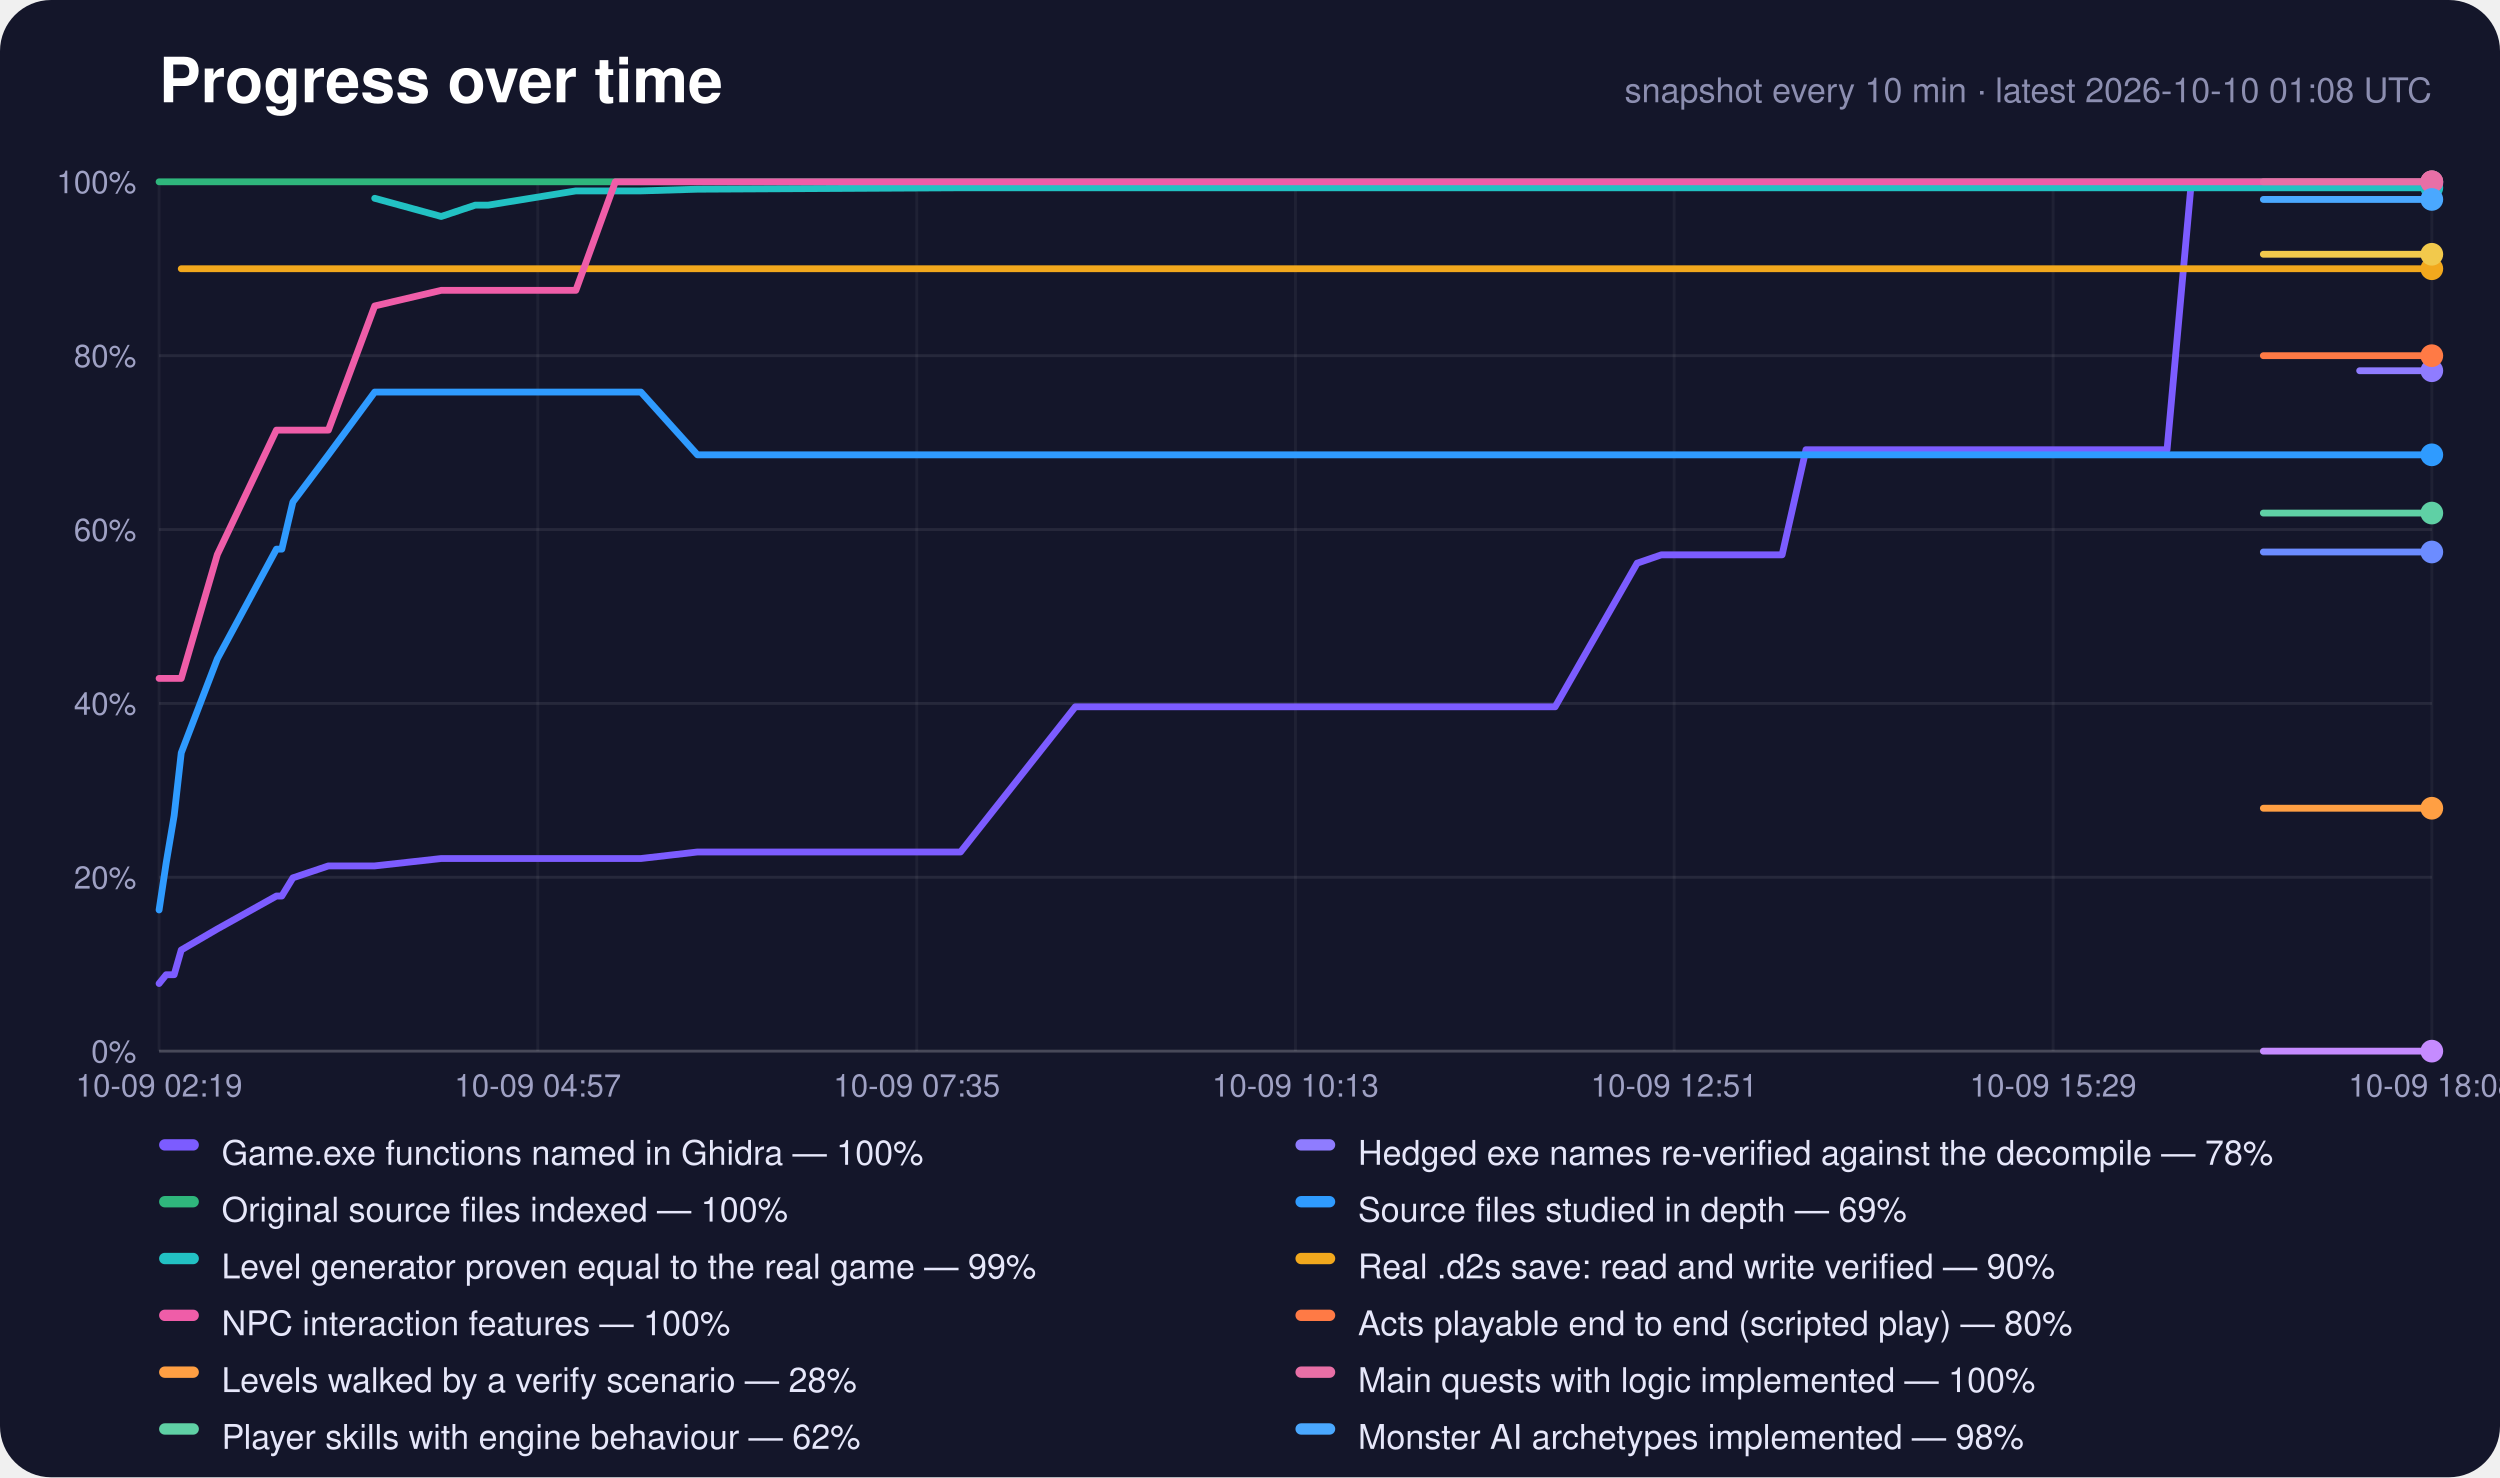
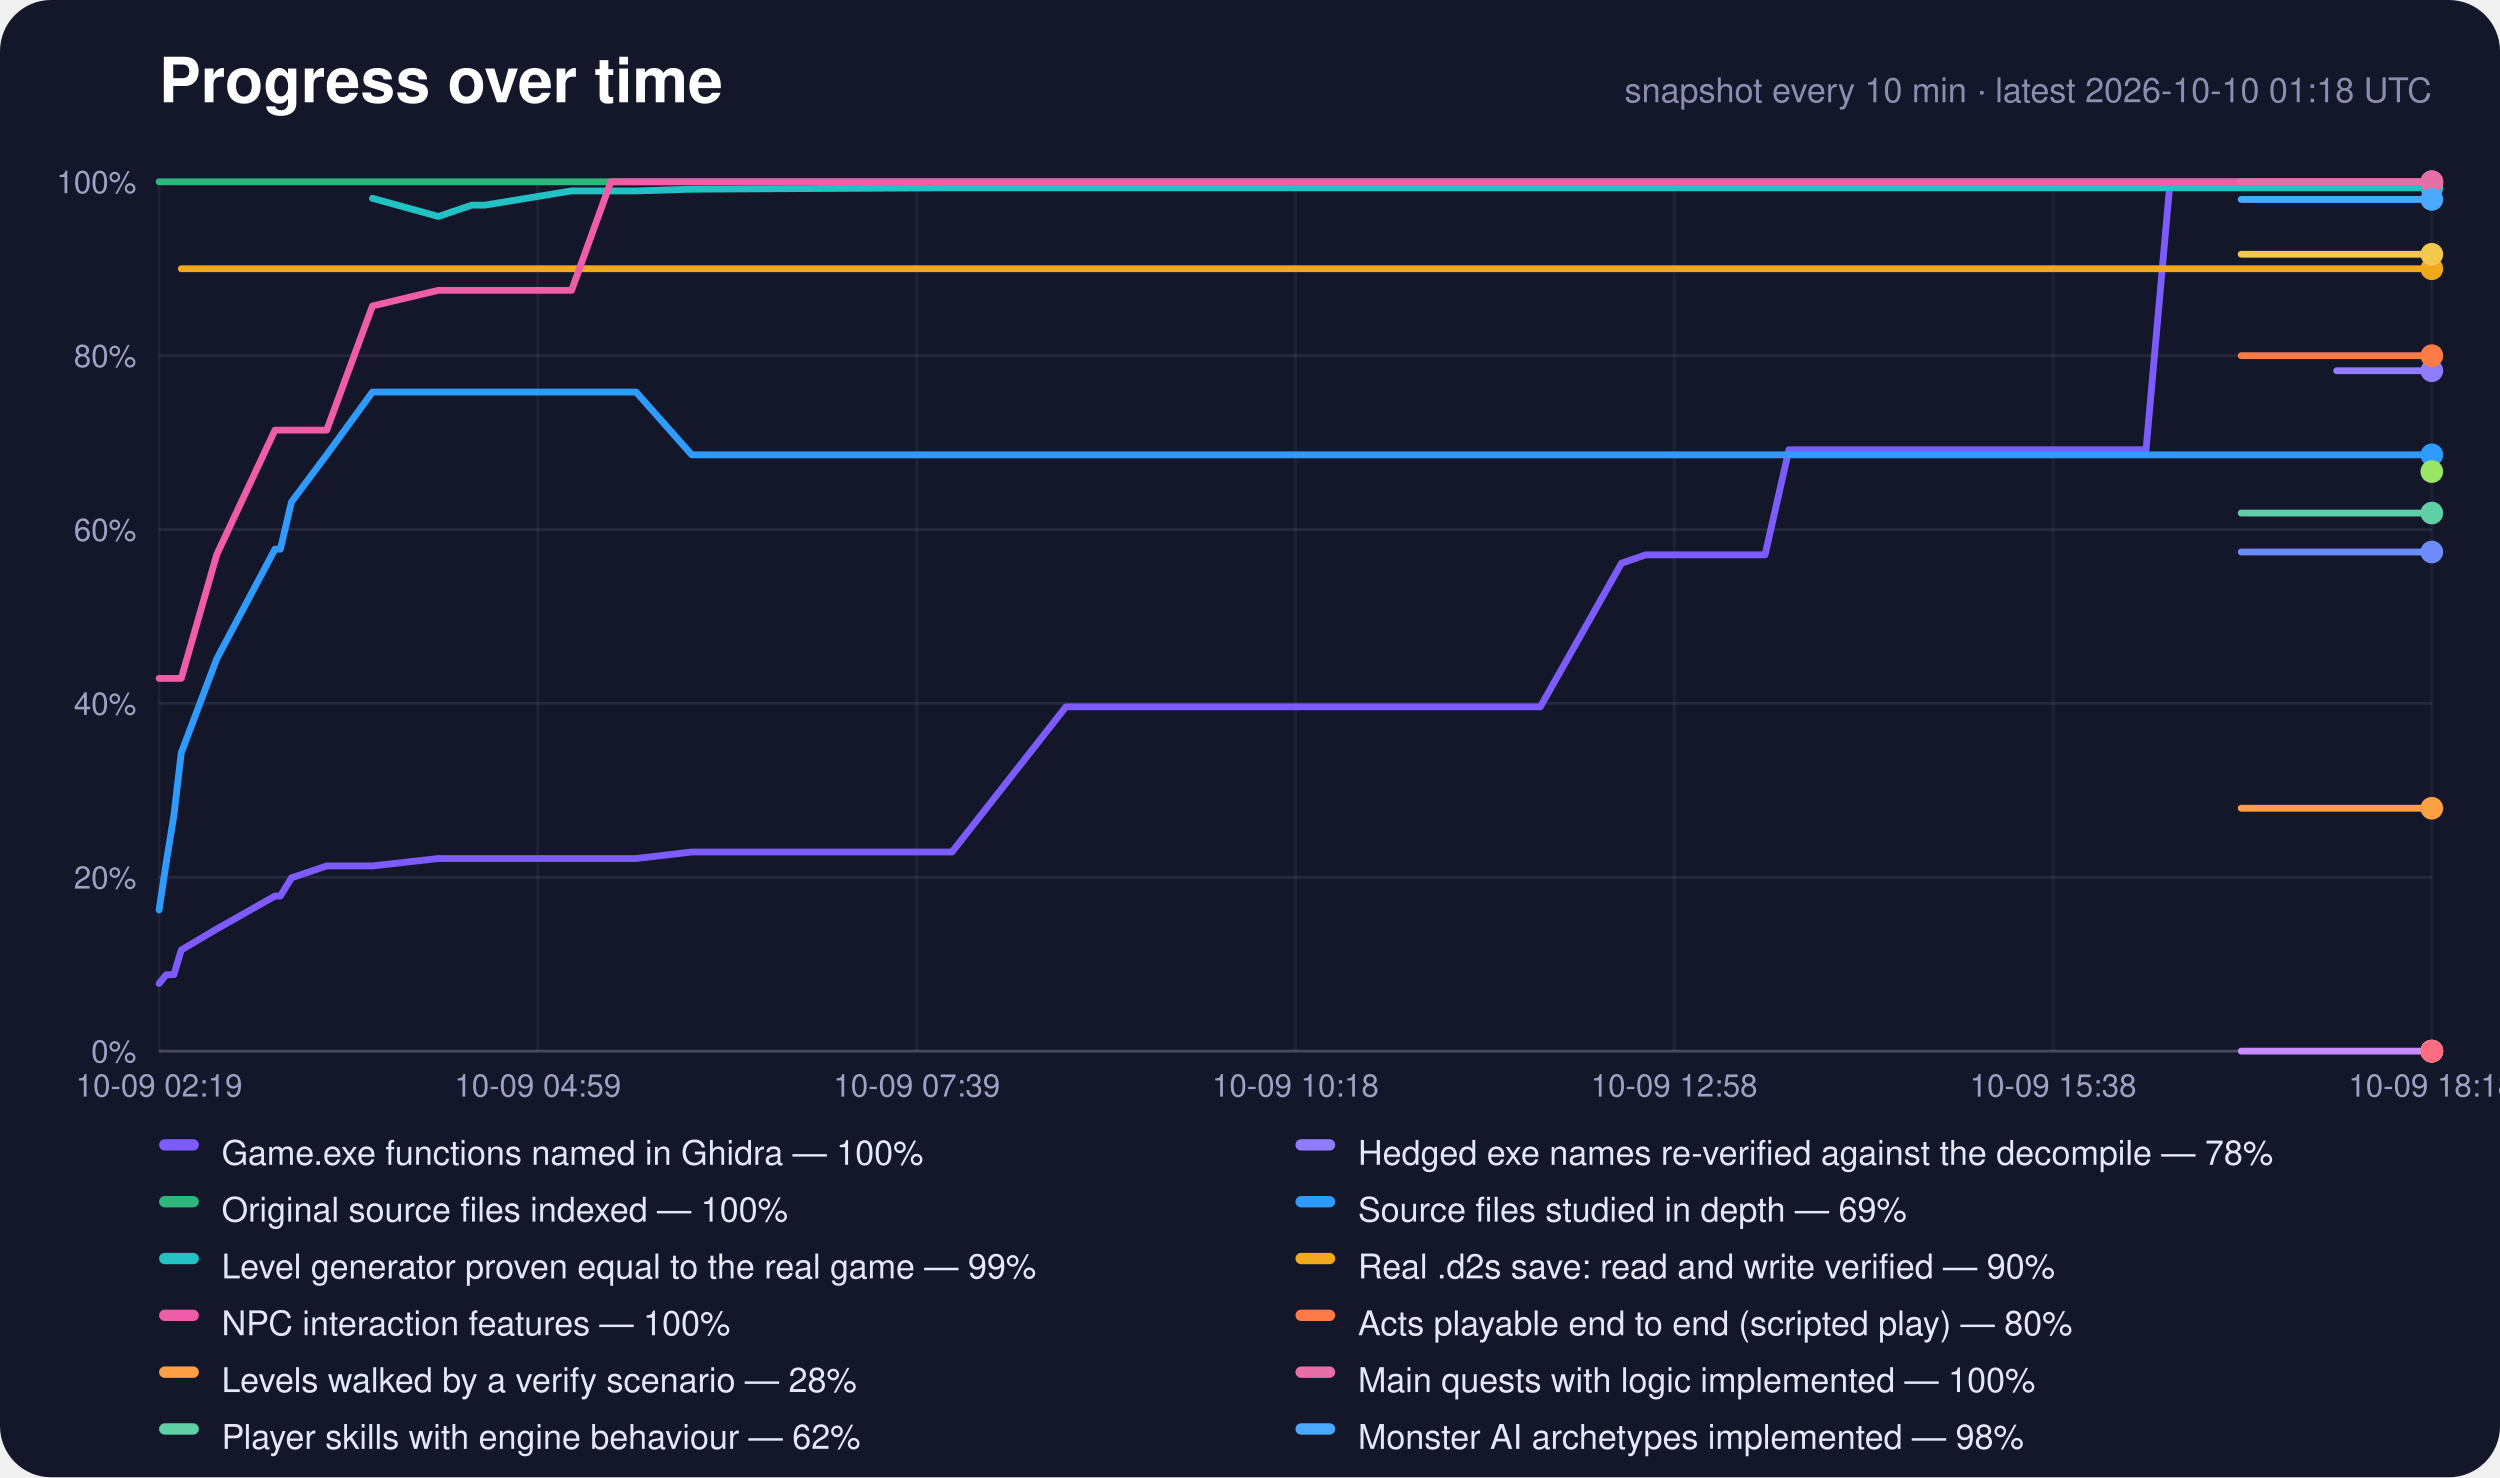
<svg xmlns="http://www.w3.org/2000/svg" width="880" height="520" viewBox="0 0 880 520" role="img" aria-label="Progress over time">
  <rect width="880" height="520" rx="18" fill="#14162a" />
  <text x="56" y="36" font-family="-apple-system,Segoe UI,Helvetica,Arial,sans-serif" font-size="22" font-weight="700" fill="#fff">Progress over time</text>
-   <text x="856" y="36" text-anchor="end" font-family="-apple-system,Segoe UI,Helvetica,Arial,sans-serif" font-size="12" fill="#8c8eb0">snapshot every 10 min · latest 2026-10-10 01:08 UTC</text>
+   <text x="856" y="36" text-anchor="end" font-family="-apple-system,Segoe UI,Helvetica,Arial,sans-serif" font-size="12" fill="#8c8eb0">snapshot every 10 min · latest 2026-10-10 01:18 UTC</text>
  <line x1="56" y1="370.0" x2="856" y2="370.0" stroke="#fff" stroke-opacity="0.22" />
  <text x="48" y="374.0" text-anchor="end" font-family="-apple-system,Segoe UI,Helvetica,Arial,sans-serif" font-size="11" fill="#9fa1c4">0%</text>
  <line x1="56" y1="308.8" x2="856" y2="308.8" stroke="#fff" stroke-opacity="0.08" />
  <text x="48" y="312.8" text-anchor="end" font-family="-apple-system,Segoe UI,Helvetica,Arial,sans-serif" font-size="11" fill="#9fa1c4">20%</text>
  <line x1="56" y1="247.6" x2="856" y2="247.6" stroke="#fff" stroke-opacity="0.08" />
  <text x="48" y="251.6" text-anchor="end" font-family="-apple-system,Segoe UI,Helvetica,Arial,sans-serif" font-size="11" fill="#9fa1c4">40%</text>
  <line x1="56" y1="186.4" x2="856" y2="186.4" stroke="#fff" stroke-opacity="0.08" />
  <text x="48" y="190.4" text-anchor="end" font-family="-apple-system,Segoe UI,Helvetica,Arial,sans-serif" font-size="11" fill="#9fa1c4">60%</text>
  <line x1="56" y1="125.2" x2="856" y2="125.2" stroke="#fff" stroke-opacity="0.08" />
  <text x="48" y="129.2" text-anchor="end" font-family="-apple-system,Segoe UI,Helvetica,Arial,sans-serif" font-size="11" fill="#9fa1c4">80%</text>
  <line x1="56" y1="64.0" x2="856" y2="64.0" stroke="#fff" stroke-opacity="0.22" />
  <text x="48" y="68.0" text-anchor="end" font-family="-apple-system,Segoe UI,Helvetica,Arial,sans-serif" font-size="11" fill="#9fa1c4">100%</text>
  <line x1="56.0" y1="64" x2="56.0" y2="370" stroke="#fff" stroke-opacity="0.05" />
  <text x="56.0" y="386" text-anchor="middle" font-family="-apple-system,Segoe UI,Helvetica,Arial,sans-serif" font-size="11" fill="#9fa1c4">10-09 02:19</text>
  <line x1="189.3" y1="64" x2="189.3" y2="370" stroke="#fff" stroke-opacity="0.05" />
-   <text x="189.3" y="386" text-anchor="middle" font-family="-apple-system,Segoe UI,Helvetica,Arial,sans-serif" font-size="11" fill="#9fa1c4">10-09 04:57</text>
+   <text x="189.3" y="386" text-anchor="middle" font-family="-apple-system,Segoe UI,Helvetica,Arial,sans-serif" font-size="11" fill="#9fa1c4">10-09 04:59</text>
  <line x1="322.7" y1="64" x2="322.7" y2="370" stroke="#fff" stroke-opacity="0.05" />
-   <text x="322.7" y="386" text-anchor="middle" font-family="-apple-system,Segoe UI,Helvetica,Arial,sans-serif" font-size="11" fill="#9fa1c4">10-09 07:35</text>
+   <text x="322.7" y="386" text-anchor="middle" font-family="-apple-system,Segoe UI,Helvetica,Arial,sans-serif" font-size="11" fill="#9fa1c4">10-09 07:39</text>
  <line x1="456.0" y1="64" x2="456.0" y2="370" stroke="#fff" stroke-opacity="0.05" />
-   <text x="456.0" y="386" text-anchor="middle" font-family="-apple-system,Segoe UI,Helvetica,Arial,sans-serif" font-size="11" fill="#9fa1c4">10-09 10:13</text>
+   <text x="456.0" y="386" text-anchor="middle" font-family="-apple-system,Segoe UI,Helvetica,Arial,sans-serif" font-size="11" fill="#9fa1c4">10-09 10:18</text>
  <line x1="589.3" y1="64" x2="589.3" y2="370" stroke="#fff" stroke-opacity="0.05" />
-   <text x="589.3" y="386" text-anchor="middle" font-family="-apple-system,Segoe UI,Helvetica,Arial,sans-serif" font-size="11" fill="#9fa1c4">10-09 12:51</text>
+   <text x="589.3" y="386" text-anchor="middle" font-family="-apple-system,Segoe UI,Helvetica,Arial,sans-serif" font-size="11" fill="#9fa1c4">10-09 12:58</text>
  <line x1="722.7" y1="64" x2="722.7" y2="370" stroke="#fff" stroke-opacity="0.05" />
-   <text x="722.7" y="386" text-anchor="middle" font-family="-apple-system,Segoe UI,Helvetica,Arial,sans-serif" font-size="11" fill="#9fa1c4">10-09 15:29</text>
+   <text x="722.7" y="386" text-anchor="middle" font-family="-apple-system,Segoe UI,Helvetica,Arial,sans-serif" font-size="11" fill="#9fa1c4">10-09 15:38</text>
  <line x1="856.0" y1="64" x2="856.0" y2="370" stroke="#fff" stroke-opacity="0.05" />
-   <text x="856.0" y="386" text-anchor="middle" font-family="-apple-system,Segoe UI,Helvetica,Arial,sans-serif" font-size="11" fill="#9fa1c4">10-09 18:08</text>
-   <polyline points="56.0,346.2 58.5,343.1 61.3,343.1 63.8,334.4 76.5,327.0 97.3,315.4 99.2,315.4 103.1,309.0 115.6,304.8 131.9,304.8 155.3,302.2 167.3,302.2 171.9,302.2 202.7,302.2 216.6,302.2 225.6,302.2 245.5,299.9 338.1,299.9 378.5,248.8 380.1,248.8 380.2,248.8 380.6,248.8 389.1,248.8 397.5,248.8 406.0,248.8 414.5,248.8 423.0,248.8 431.4,248.8 439.9,248.8 448.4,248.8 456.8,248.8 465.3,248.8 473.9,248.8 482.4,248.8 490.9,248.8 499.3,248.8 507.9,248.8 521.4,248.8 535.1,248.8 547.4,248.8 576.3,198.2 576.4,198.2 584.8,195.3 593.3,195.3 601.8,195.3 610.3,195.3 618.8,195.3 627.3,195.3 635.7,158.3 644.2,158.3 652.7,158.3 661.2,158.3 669.6,158.3 678.1,158.3 686.6,158.3 695.1,158.3 703.5,158.3 712.0,158.3 720.5,158.3 728.9,158.3 737.4,158.3 745.8,158.3 754.3,158.3 762.8,158.3 771.3,64.6 779.7,64.6 788.2,64.6 796.7,64.6 805.1,64.6 813.6,64.6 822.1,64.6 830.6,64.6 839.1,64.6 847.5,64.6 856.0,64.6" fill="none" stroke="#7c5cff" stroke-width="2.4" stroke-linejoin="round" stroke-linecap="round" />
+   <text x="856.0" y="386" text-anchor="middle" font-family="-apple-system,Segoe UI,Helvetica,Arial,sans-serif" font-size="11" fill="#9fa1c4">10-09 18:18</text>
+   <polyline points="56.0,346.2 58.5,343.1 61.2,343.1 63.8,334.4 76.3,327.0 96.8,315.4 98.7,315.4 102.6,309.0 115.0,304.8 131.1,304.8 154.3,302.2 166.1,302.2 170.7,302.2 201.2,302.2 215.0,302.2 223.9,302.2 243.5,299.9 335.1,299.9 375.2,248.8 376.7,248.8 376.8,248.8 377.2,248.8 385.6,248.8 394.0,248.8 402.3,248.8 410.7,248.8 419.1,248.8 427.5,248.8 435.9,248.8 444.3,248.8 452.6,248.8 461.0,248.8 469.5,248.8 477.9,248.8 486.3,248.8 494.7,248.8 503.2,248.8 516.5,248.8 530.1,248.8 542.2,248.8 570.8,198.2 570.9,198.2 579.3,195.3 587.7,195.3 596.1,195.3 604.5,195.3 612.9,195.3 621.3,195.3 629.7,158.3 638.1,158.3 646.4,158.3 654.8,158.3 663.2,158.3 671.6,158.3 680.0,158.3 688.4,158.3 696.7,158.3 705.1,158.3 713.5,158.3 721.9,158.3 730.3,158.3 738.6,158.3 747.0,158.3 755.4,158.3 763.8,64.6 772.1,64.6 780.5,64.6 788.9,64.6 797.3,64.6 805.7,64.6 814.1,64.6 822.5,64.6 830.9,64.6 839.2,64.6 847.6,64.6 856.0,64.6" fill="none" stroke="#7c5cff" stroke-width="2.4" stroke-linejoin="round" stroke-linecap="round" />
  <circle cx="856.0" cy="64.6" r="4" fill="#7c5cff" />
-   <polyline points="830.6,130.5 839.1,130.5 847.5,130.5 856.0,130.5" fill="none" stroke="#8f7cff" stroke-width="2.4" stroke-linejoin="round" stroke-linecap="round" />
+   <polyline points="822.5,130.5 830.9,130.5 839.2,130.5 847.6,130.5 856.0,130.5" fill="none" stroke="#8f7cff" stroke-width="2.4" stroke-linejoin="round" stroke-linecap="round" />
  <circle cx="856.0" cy="130.5" r="4" fill="#8f7cff" />
-   <polyline points="56.0,64.0 58.5,64.0 61.3,64.0 63.8,64.0 76.5,64.0 97.3,64.0 99.2,64.0 103.1,64.0 115.6,64.0 131.9,64.0 155.3,64.0 167.3,64.0 171.9,64.0 202.7,64.0 216.6,64.0 225.6,64.0 245.5,64.0 338.1,64.0 378.5,64.0 380.1,64.0 380.2,64.0 380.6,64.0 389.1,64.0 397.5,64.0 406.0,64.0 414.5,64.0 423.0,64.0 431.4,64.0 439.9,64.0 448.4,64.0 456.8,64.0 465.3,64.0 473.9,64.0 482.4,64.0 490.9,64.0 499.3,64.0 507.9,64.0 521.4,64.0 535.1,64.0 547.4,64.0 576.3,64.0 576.4,64.0 584.8,64.0 593.3,64.0 601.8,64.0 610.3,64.0 618.8,64.0 627.3,64.0 635.7,64.0 644.2,64.0 652.7,64.0 661.2,64.0 669.6,64.0 678.1,64.0 686.6,64.0 695.1,64.0 703.5,64.0 712.0,64.0 720.5,64.0 728.9,64.0 737.4,64.0 745.8,64.0 754.3,64.0 762.8,64.0 771.3,64.0 779.7,64.0 788.2,64.0 796.7,64.0 805.1,64.0 813.6,64.0 822.1,64.0 830.6,64.0 839.1,64.0 847.5,64.0 856.0,64.0" fill="none" stroke="#2fb67c" stroke-width="2.4" stroke-linejoin="round" stroke-linecap="round" />
+   <polyline points="56.0,64.0 58.5,64.0 61.2,64.0 63.8,64.0 76.3,64.0 96.8,64.0 98.7,64.0 102.6,64.0 115.0,64.0 131.1,64.0 154.3,64.0 166.1,64.0 170.7,64.0 201.2,64.0 215.0,64.0 223.9,64.0 243.5,64.0 335.1,64.0 375.2,64.0 376.7,64.0 376.8,64.0 377.2,64.0 385.6,64.0 394.0,64.0 402.3,64.0 410.7,64.0 419.1,64.0 427.5,64.0 435.9,64.0 444.3,64.0 452.6,64.0 461.0,64.0 469.5,64.0 477.9,64.0 486.3,64.0 494.7,64.0 503.2,64.0 516.5,64.0 530.1,64.0 542.2,64.0 570.8,64.0 570.9,64.0 579.3,64.0 587.7,64.0 596.1,64.0 604.5,64.0 612.9,64.0 621.3,64.0 629.7,64.0 638.1,64.0 646.4,64.0 654.8,64.0 663.2,64.0 671.6,64.0 680.0,64.0 688.4,64.0 696.7,64.0 705.1,64.0 713.5,64.0 721.9,64.0 730.3,64.0 738.6,64.0 747.0,64.0 755.4,64.0 763.8,64.0 772.1,64.0 780.5,64.0 788.9,64.0 797.3,64.0 805.7,64.0 814.1,64.0 822.5,64.0 830.9,64.0 839.2,64.0 847.6,64.0 856.0,64.0" fill="none" stroke="#2fb67c" stroke-width="2.4" stroke-linejoin="round" stroke-linecap="round" />
  <circle cx="856.0" cy="64.0" r="4" fill="#2fb67c" />
-   <polyline points="56.0,320.3 58.5,303.7 61.3,287.1 63.8,265.0 76.5,231.9 97.3,193.3 99.2,193.3 103.1,176.7 115.6,160.1 131.9,138.0 155.3,138.0 167.3,138.0 171.9,138.0 202.7,138.0 216.6,138.0 225.6,138.0 245.5,160.1 338.1,160.1 378.5,160.1 380.1,160.1 380.2,160.1 380.6,160.1 389.1,160.1 397.5,160.1 406.0,160.1 414.5,160.1 423.0,160.1 431.4,160.1 439.9,160.1 448.4,160.1 456.8,160.1 465.3,160.1 473.9,160.1 482.4,160.1 490.9,160.1 499.3,160.1 507.9,160.1 521.4,160.1 535.1,160.1 547.4,160.1 576.3,160.1 576.4,160.1 584.8,160.1 593.3,160.1 601.8,160.1 610.3,160.1 618.8,160.1 627.3,160.1 635.7,160.1 644.2,160.1 652.7,160.1 661.2,160.1 669.6,160.1 678.1,160.1 686.6,160.1 695.1,160.1 703.5,160.1 712.0,160.1 720.5,160.1 728.9,160.1 737.4,160.1 745.8,160.1 754.3,160.1 762.8,160.1 771.3,160.1 779.7,160.1 788.2,160.1 796.7,160.1 805.1,160.1 813.6,160.1 822.1,160.1 830.6,160.1 839.1,160.1 847.5,160.1 856.0,160.1" fill="none" stroke="#2f9bff" stroke-width="2.4" stroke-linejoin="round" stroke-linecap="round" />
+   <polyline points="56.0,320.3 58.5,303.7 61.2,287.1 63.8,265.0 76.3,231.9 96.8,193.3 98.7,193.3 102.6,176.7 115.0,160.1 131.1,138.0 154.3,138.0 166.1,138.0 170.7,138.0 201.2,138.0 215.0,138.0 223.9,138.0 243.5,160.1 335.1,160.1 375.2,160.1 376.7,160.1 376.8,160.1 377.2,160.1 385.6,160.1 394.0,160.1 402.3,160.1 410.7,160.1 419.1,160.1 427.5,160.1 435.9,160.1 444.3,160.1 452.6,160.1 461.0,160.1 469.5,160.1 477.9,160.1 486.3,160.1 494.7,160.1 503.2,160.1 516.5,160.1 530.1,160.1 542.2,160.1 570.8,160.1 570.9,160.1 579.3,160.1 587.7,160.1 596.1,160.1 604.5,160.1 612.9,160.1 621.3,160.1 629.7,160.1 638.1,160.1 646.4,160.1 654.8,160.1 663.2,160.1 671.6,160.1 680.0,160.1 688.4,160.1 696.7,160.1 705.1,160.1 713.5,160.1 721.9,160.1 730.3,160.1 738.6,160.1 747.0,160.1 755.4,160.1 763.8,160.1 772.1,160.1 780.5,160.1 788.9,160.1 797.3,160.1 805.7,160.1 814.1,160.1 822.5,160.1 830.9,160.1 839.2,160.1 847.6,160.1 856.0,160.1" fill="none" stroke="#2f9bff" stroke-width="2.4" stroke-linejoin="round" stroke-linecap="round" />
  <circle cx="856.0" cy="160.1" r="4" fill="#2f9bff" />
-   <polyline points="131.9,69.8 155.3,76.2 167.3,72.2 171.9,72.2 202.7,67.2 216.6,67.2 225.6,67.2 245.5,66.6 338.1,66.1 378.5,66.1 380.1,66.1 380.2,66.1 380.6,66.1 389.1,66.1 397.5,66.1 406.0,66.1 414.5,66.1 423.0,66.1 431.4,66.1 439.9,66.1 448.4,66.1 456.8,66.1 465.3,66.1 473.9,66.1 482.4,66.1 490.9,66.1 499.3,66.1 507.9,66.1 521.4,66.1 535.1,66.1 547.4,66.1 576.3,66.1 576.4,66.1 584.8,66.1 593.3,66.1 601.8,66.1 610.3,66.1 618.8,66.1 627.3,66.1 635.7,66.1 644.2,66.1 652.7,66.1 661.2,66.1 669.6,66.1 678.1,66.1 686.6,66.1 695.1,66.1 703.5,66.1 712.0,66.1 720.5,66.1 728.9,66.1 737.4,66.1 745.8,66.1 754.3,66.1 762.8,66.1 771.3,66.1 779.7,66.1 788.2,66.1 796.7,66.1 805.1,66.1 813.6,66.1 822.1,66.1 830.6,66.1 839.1,66.1 847.5,66.1 856.0,66.1" fill="none" stroke="#22c1c3" stroke-width="2.4" stroke-linejoin="round" stroke-linecap="round" />
+   <polyline points="131.1,69.8 154.3,76.2 166.1,72.2 170.7,72.2 201.2,67.2 215.0,67.2 223.9,67.2 243.5,66.6 335.1,66.1 375.2,66.1 376.7,66.1 376.8,66.1 377.2,66.1 385.6,66.1 394.0,66.1 402.3,66.1 410.7,66.1 419.1,66.1 427.5,66.1 435.9,66.1 444.3,66.1 452.6,66.1 461.0,66.1 469.5,66.1 477.9,66.1 486.3,66.1 494.7,66.1 503.2,66.1 516.5,66.1 530.1,66.1 542.2,66.1 570.8,66.1 570.9,66.1 579.3,66.1 587.7,66.1 596.1,66.1 604.5,66.1 612.9,66.1 621.3,66.1 629.7,66.1 638.1,66.1 646.4,66.1 654.8,66.1 663.2,66.1 671.6,66.1 680.0,66.1 688.4,66.1 696.7,66.1 705.1,66.1 713.5,66.1 721.9,66.1 730.3,66.1 738.6,66.1 747.0,66.1 755.4,66.1 763.8,66.1 772.1,66.1 780.5,66.1 788.9,66.1 797.3,66.1 805.7,66.1 814.1,66.1 822.5,66.1 830.9,66.1 839.2,66.1 847.6,66.1 856.0,66.1" fill="none" stroke="#22c1c3" stroke-width="2.4" stroke-linejoin="round" stroke-linecap="round" />
  <circle cx="856.0" cy="66.1" r="4" fill="#22c1c3" />
-   <polyline points="63.8,94.6 76.5,94.6 97.3,94.6 99.2,94.6 103.1,94.6 115.6,94.6 131.9,94.6 155.3,94.6 167.3,94.6 171.9,94.6 202.7,94.6 216.6,94.6 225.6,94.6 245.5,94.6 338.1,94.6 378.5,94.6 380.1,94.6 380.2,94.6 380.6,94.6 389.1,94.6 397.5,94.6 406.0,94.6 414.5,94.6 423.0,94.6 431.4,94.6 439.9,94.6 448.4,94.6 456.8,94.6 465.3,94.6 473.9,94.6 482.4,94.6 490.9,94.6 499.3,94.6 507.9,94.6 521.4,94.6 535.1,94.6 547.4,94.6 576.3,94.6 576.4,94.6 584.8,94.6 593.3,94.6 601.8,94.6 610.3,94.6 618.8,94.6 627.3,94.6 635.7,94.6 644.2,94.6 652.7,94.6 661.2,94.6 669.6,94.6 678.1,94.6 686.6,94.6 695.1,94.6 703.5,94.6 712.0,94.6 720.5,94.6 728.9,94.6 737.4,94.6 745.8,94.6 754.3,94.6 762.8,94.6 771.3,94.6 779.7,94.6 788.2,94.6 796.7,94.6 805.1,94.6 813.6,94.6 822.1,94.6 830.6,94.6 839.1,94.6 847.5,94.6 856.0,94.6" fill="none" stroke="#f2a81d" stroke-width="2.4" stroke-linejoin="round" stroke-linecap="round" />
+   <polyline points="63.8,94.6 76.3,94.6 96.8,94.6 98.7,94.6 102.6,94.6 115.0,94.6 131.1,94.6 154.3,94.6 166.1,94.6 170.7,94.6 201.2,94.6 215.0,94.6 223.9,94.6 243.5,94.6 335.1,94.6 375.2,94.6 376.7,94.6 376.8,94.6 377.2,94.6 385.6,94.6 394.0,94.6 402.3,94.6 410.7,94.6 419.1,94.6 427.5,94.6 435.9,94.6 444.3,94.6 452.6,94.6 461.0,94.6 469.5,94.6 477.9,94.6 486.3,94.6 494.7,94.6 503.2,94.6 516.5,94.6 530.1,94.6 542.2,94.6 570.8,94.6 570.9,94.6 579.3,94.6 587.7,94.6 596.1,94.6 604.5,94.6 612.9,94.6 621.3,94.6 629.7,94.6 638.1,94.6 646.4,94.6 654.8,94.6 663.2,94.6 671.6,94.6 680.0,94.6 688.4,94.6 696.7,94.6 705.1,94.6 713.5,94.6 721.9,94.6 730.3,94.6 738.6,94.6 747.0,94.6 755.4,94.6 763.8,94.6 772.1,94.6 780.5,94.6 788.9,94.6 797.3,94.6 805.7,94.6 814.1,94.6 822.5,94.6 830.9,94.6 839.2,94.6 847.6,94.6 856.0,94.6" fill="none" stroke="#f2a81d" stroke-width="2.4" stroke-linejoin="round" stroke-linecap="round" />
  <circle cx="856.0" cy="94.6" r="4" fill="#f2a81d" />
-   <polyline points="56.0,238.8 58.5,238.8 61.3,238.8 63.8,238.8 76.5,195.2 97.3,151.4 99.2,151.4 103.1,151.4 115.6,151.4 131.9,107.7 155.3,102.2 167.3,102.2 171.9,102.2 202.7,102.2 216.6,64.0 225.6,64.0 245.5,64.0 338.1,64.0 378.5,64.0 380.1,64.0 380.2,64.0 380.6,64.0 389.1,64.0 397.5,64.0 406.0,64.0 414.5,64.0 423.0,64.0 431.4,64.0 439.9,64.0 448.4,64.0 456.8,64.0 465.3,64.0 473.9,64.0 482.4,64.0 490.9,64.0 499.3,64.0 507.9,64.0 521.4,64.0 535.1,64.0 547.4,64.0 576.3,64.0 576.4,64.0 584.8,64.0 593.3,64.0 601.8,64.0 610.3,64.0 618.8,64.0 627.3,64.0 635.7,64.0 644.2,64.0 652.7,64.0 661.2,64.0 669.6,64.0 678.1,64.0 686.6,64.0 695.1,64.0 703.5,64.0 712.0,64.0 720.5,64.0 728.9,64.0 737.4,64.0 745.8,64.0 754.3,64.0 762.8,64.0 771.3,64.0 779.7,64.0 788.2,64.0 796.7,64.0 805.1,64.0 813.6,64.0 822.1,64.0 830.6,64.0 839.1,64.0 847.5,64.0 856.0,64.0" fill="none" stroke="#ef5da8" stroke-width="2.4" stroke-linejoin="round" stroke-linecap="round" />
+   <polyline points="56.0,238.8 58.5,238.8 61.2,238.8 63.8,238.8 76.3,195.2 96.8,151.4 98.7,151.4 102.6,151.4 115.0,151.4 131.1,107.7 154.3,102.2 166.1,102.2 170.7,102.2 201.2,102.2 215.0,64.0 223.9,64.0 243.5,64.0 335.1,64.0 375.2,64.0 376.7,64.0 376.8,64.0 377.2,64.0 385.6,64.0 394.0,64.0 402.3,64.0 410.7,64.0 419.1,64.0 427.5,64.0 435.9,64.0 444.3,64.0 452.6,64.0 461.0,64.0 469.5,64.0 477.9,64.0 486.3,64.0 494.7,64.0 503.2,64.0 516.5,64.0 530.1,64.0 542.2,64.0 570.8,64.0 570.9,64.0 579.3,64.0 587.7,64.0 596.1,64.0 604.5,64.0 612.9,64.0 621.3,64.0 629.7,64.0 638.1,64.0 646.4,64.0 654.8,64.0 663.2,64.0 671.6,64.0 680.0,64.0 688.4,64.0 696.7,64.0 705.1,64.0 713.5,64.0 721.9,64.0 730.3,64.0 738.6,64.0 747.0,64.0 755.4,64.0 763.8,64.0 772.1,64.0 780.5,64.0 788.9,64.0 797.3,64.0 805.7,64.0 814.1,64.0 822.5,64.0 830.9,64.0 839.2,64.0 847.6,64.0 856.0,64.0" fill="none" stroke="#ef5da8" stroke-width="2.4" stroke-linejoin="round" stroke-linecap="round" />
  <circle cx="856.0" cy="64.0" r="4" fill="#ef5da8" />
-   <polyline points="796.7,125.2 805.1,125.2 813.6,125.2 822.1,125.2 830.6,125.2 839.1,125.2 847.5,125.2 856.0,125.2" fill="none" stroke="#ff7a45" stroke-width="2.4" stroke-linejoin="round" stroke-linecap="round" />
+   <polyline points="788.9,125.2 797.3,125.2 805.7,125.2 814.1,125.2 822.5,125.2 830.9,125.2 839.2,125.2 847.6,125.2 856.0,125.2" fill="none" stroke="#ff7a45" stroke-width="2.4" stroke-linejoin="round" stroke-linecap="round" />
  <circle cx="856.0" cy="125.2" r="4" fill="#ff7a45" />
-   <polyline points="796.7,284.5 805.1,284.5 813.6,284.5 822.1,284.5 830.6,284.5 839.1,284.5 847.5,284.5 856.0,284.5" fill="none" stroke="#ff9f43" stroke-width="2.4" stroke-linejoin="round" stroke-linecap="round" />
+   <polyline points="788.9,284.5 797.3,284.5 805.7,284.5 814.1,284.5 822.5,284.5 830.9,284.5 839.2,284.5 847.6,284.5 856.0,284.5" fill="none" stroke="#ff9f43" stroke-width="2.4" stroke-linejoin="round" stroke-linecap="round" />
  <circle cx="856.0" cy="284.5" r="4" fill="#ff9f43" />
-   <polyline points="796.7,64.0 805.1,64.0 813.6,64.0 822.1,64.0 830.6,64.0 839.1,64.0 847.5,64.0 856.0,64.0" fill="none" stroke="#e86fa6" stroke-width="2.4" stroke-linejoin="round" stroke-linecap="round" />
+   <polyline points="788.9,64.0 797.3,64.0 805.7,64.0 814.1,64.0 822.5,64.0 830.9,64.0 839.2,64.0 847.6,64.0 856.0,64.0" fill="none" stroke="#e86fa6" stroke-width="2.4" stroke-linejoin="round" stroke-linecap="round" />
  <circle cx="856.0" cy="64.0" r="4" fill="#e86fa6" />
-   <polyline points="796.7,180.6 805.1,180.6 813.6,180.6 822.1,180.6 830.6,180.6 839.1,180.6 847.5,180.6 856.0,180.6" fill="none" stroke="#5fd0a5" stroke-width="2.4" stroke-linejoin="round" stroke-linecap="round" />
+   <polyline points="788.9,180.6 797.3,180.6 805.7,180.6 814.1,180.6 822.5,180.6 830.9,180.6 839.2,180.6 847.6,180.6 856.0,180.6" fill="none" stroke="#5fd0a5" stroke-width="2.4" stroke-linejoin="round" stroke-linecap="round" />
  <circle cx="856.0" cy="180.6" r="4" fill="#5fd0a5" />
-   <polyline points="796.7,70.2 805.1,70.2 813.6,70.2 822.1,70.2 830.6,70.2 839.1,70.2 847.5,70.2 856.0,70.2" fill="none" stroke="#4aa8ff" stroke-width="2.4" stroke-linejoin="round" stroke-linecap="round" />
+   <polyline points="788.9,70.2 797.3,70.2 805.7,70.2 814.1,70.2 822.5,70.2 830.9,70.2 839.2,70.2 847.6,70.2 856.0,70.2" fill="none" stroke="#4aa8ff" stroke-width="2.4" stroke-linejoin="round" stroke-linecap="round" />
  <circle cx="856.0" cy="70.2" r="4" fill="#4aa8ff" />
-   <polyline points="796.7,194.3 805.1,194.3 813.6,194.3 822.1,194.3 830.6,194.3 839.1,194.3 847.5,194.3 856.0,194.3" fill="none" stroke="#6c8cff" stroke-width="2.4" stroke-linejoin="round" stroke-linecap="round" />
+   <polyline points="788.9,194.3 797.3,194.3 805.7,194.3 814.1,194.3 822.5,194.3 830.9,194.3 839.2,194.3 847.6,194.3 856.0,194.3" fill="none" stroke="#6c8cff" stroke-width="2.4" stroke-linejoin="round" stroke-linecap="round" />
  <circle cx="856.0" cy="194.3" r="4" fill="#6c8cff" />
-   <polyline points="796.7,370.0 805.1,370.0 813.6,370.0 822.1,370.0 830.6,370.0 839.1,370.0 847.5,370.0 856.0,370.0" fill="none" stroke="#c58bff" stroke-width="2.4" stroke-linejoin="round" stroke-linecap="round" />
+   <polyline points="788.9,370.0 797.3,370.0 805.7,370.0 814.1,370.0 822.5,370.0 830.9,370.0 839.2,370.0 847.6,370.0 856.0,370.0" fill="none" stroke="#c58bff" stroke-width="2.4" stroke-linejoin="round" stroke-linecap="round" />
  <circle cx="856.0" cy="370.0" r="4" fill="#c58bff" />
-   <polyline points="796.7,89.5 805.1,89.5 813.6,89.5 822.1,89.5 830.6,89.5 839.1,89.5 847.5,89.5 856.0,89.5" fill="none" stroke="#f2c94c" stroke-width="2.4" stroke-linejoin="round" stroke-linecap="round" />
+   <polyline points="788.9,89.5 797.3,89.5 805.7,89.5 814.1,89.5 822.5,89.5 830.9,89.5 839.2,89.5 847.6,89.5 856.0,89.5" fill="none" stroke="#f2c94c" stroke-width="2.4" stroke-linejoin="round" stroke-linecap="round" />
  <circle cx="856.0" cy="89.5" r="4" fill="#f2c94c" />
+   <polyline points="856.0,370.0" fill="none" stroke="#6fd3ff" stroke-width="2.4" stroke-linejoin="round" stroke-linecap="round" />
+   <circle cx="856.0" cy="370.0" r="4" fill="#6fd3ff" />
+   <polyline points="856.0,370.0" fill="none" stroke="#ffb86b" stroke-width="2.4" stroke-linejoin="round" stroke-linecap="round" />
+   <circle cx="856.0" cy="370.0" r="4" fill="#ffb86b" />
+   <polyline points="856.0,166.0" fill="none" stroke="#9be564" stroke-width="2.4" stroke-linejoin="round" stroke-linecap="round" />
+   <circle cx="856.0" cy="166.0" r="4" fill="#9be564" />
+   <polyline points="856.0,370.0" fill="none" stroke="#ff6b81" stroke-width="2.4" stroke-linejoin="round" stroke-linecap="round" />
+   <circle cx="856.0" cy="370.0" r="4" fill="#ff6b81" />
  <rect x="56" y="401" width="14" height="4" rx="2" fill="#7c5cff" />
  <text x="78" y="410" font-family="-apple-system,Segoe UI,Helvetica,Arial,sans-serif" font-size="12" fill="#e6e7fa">Game.exe functions named in Ghidra — 100%</text>
  <rect x="456" y="401" width="14" height="4" rx="2" fill="#8f7cff" />
  <text x="478" y="410" font-family="-apple-system,Segoe UI,Helvetica,Arial,sans-serif" font-size="12" fill="#e6e7fa">Hedged exe names re-verified against the decompile — 78%</text>
  <rect x="56" y="421" width="14" height="4" rx="2" fill="#2fb67c" />
  <text x="78" y="430" font-family="-apple-system,Segoe UI,Helvetica,Arial,sans-serif" font-size="12" fill="#e6e7fa">Original source files indexed — 100%</text>
  <rect x="456" y="421" width="14" height="4" rx="2" fill="#2f9bff" />
  <text x="478" y="430" font-family="-apple-system,Segoe UI,Helvetica,Arial,sans-serif" font-size="12" fill="#e6e7fa">Source files studied in depth — 69%</text>
  <rect x="56" y="441" width="14" height="4" rx="2" fill="#22c1c3" />
  <text x="78" y="450" font-family="-apple-system,Segoe UI,Helvetica,Arial,sans-serif" font-size="12" fill="#e6e7fa">Level generator proven equal to the real game — 99%</text>
  <rect x="456" y="441" width="14" height="4" rx="2" fill="#f2a81d" />
  <text x="478" y="450" font-family="-apple-system,Segoe UI,Helvetica,Arial,sans-serif" font-size="12" fill="#e6e7fa">Real .d2s save: read and write verified — 90%</text>
  <rect x="56" y="461" width="14" height="4" rx="2" fill="#ef5da8" />
  <text x="78" y="470" font-family="-apple-system,Segoe UI,Helvetica,Arial,sans-serif" font-size="12" fill="#e6e7fa">NPC interaction features — 100%</text>
  <rect x="456" y="461" width="14" height="4" rx="2" fill="#ff7a45" />
  <text x="478" y="470" font-family="-apple-system,Segoe UI,Helvetica,Arial,sans-serif" font-size="12" fill="#e6e7fa">Acts playable end to end (scripted play) — 80%</text>
  <rect x="56" y="481" width="14" height="4" rx="2" fill="#ff9f43" />
  <text x="78" y="490" font-family="-apple-system,Segoe UI,Helvetica,Arial,sans-serif" font-size="12" fill="#e6e7fa">Levels walked by a verify scenario — 28%</text>
  <rect x="456" y="481" width="14" height="4" rx="2" fill="#e86fa6" />
  <text x="478" y="490" font-family="-apple-system,Segoe UI,Helvetica,Arial,sans-serif" font-size="12" fill="#e6e7fa">Main quests with logic implemented — 100%</text>
  <rect x="56" y="501" width="14" height="4" rx="2" fill="#5fd0a5" />
  <text x="78" y="510" font-family="-apple-system,Segoe UI,Helvetica,Arial,sans-serif" font-size="12" fill="#e6e7fa">Player skills with engine behaviour — 62%</text>
  <rect x="456" y="501" width="14" height="4" rx="2" fill="#4aa8ff" />
  <text x="478" y="510" font-family="-apple-system,Segoe UI,Helvetica,Arial,sans-serif" font-size="12" fill="#e6e7fa">Monster AI archetypes implemented — 98%</text>
  <rect x="56" y="521" width="14" height="4" rx="2" fill="#6c8cff" />
  <text x="78" y="530" font-family="-apple-system,Segoe UI,Helvetica,Arial,sans-serif" font-size="12" fill="#e6e7fa">Monster AI archetypes ported faithfully — 57%</text>
  <rect x="456" y="521" width="14" height="4" rx="2" fill="#c58bff" />
  <text x="478" y="530" font-family="-apple-system,Segoe UI,Helvetica,Arial,sans-serif" font-size="12" fill="#e6e7fa">In-game UI panels matching the original layout — 0%</text>
  <rect x="56" y="541" width="14" height="4" rx="2" fill="#f2c94c" />
  <text x="78" y="550" font-family="-apple-system,Segoe UI,Helvetica,Arial,sans-serif" font-size="12" fill="#e6e7fa">Item generation gaps closed vs the exe — 92%</text>
+   <rect x="456" y="541" width="14" height="4" rx="2" fill="#6fd3ff" />
+   <text x="478" y="550" font-family="-apple-system,Segoe UI,Helvetica,Arial,sans-serif" font-size="12" fill="#e6e7fa">Sound and music confirmed by a human listen — 0%</text>
+   <rect x="56" y="561" width="14" height="4" rx="2" fill="#ffb86b" />
+   <text x="78" y="570" font-family="-apple-system,Segoe UI,Helvetica,Arial,sans-serif" font-size="12" fill="#e6e7fa">Multiplayer playable through the game screen — 0%</text>
+   <rect x="456" y="561" width="14" height="4" rx="2" fill="#9be564" />
+   <text x="478" y="570" font-family="-apple-system,Segoe UI,Helvetica,Arial,sans-serif" font-size="12" fill="#e6e7fa">Mac app: build, Finder launch with real maps, disk image — 67%</text>
+   <rect x="56" y="581" width="14" height="4" rx="2" fill="#ff6b81" />
+   <text x="78" y="590" font-family="-apple-system,Segoe UI,Helvetica,Arial,sans-serif" font-size="12" fill="#e6e7fa">Acts played start to finish by a human tester — 0%</text>
</svg>
